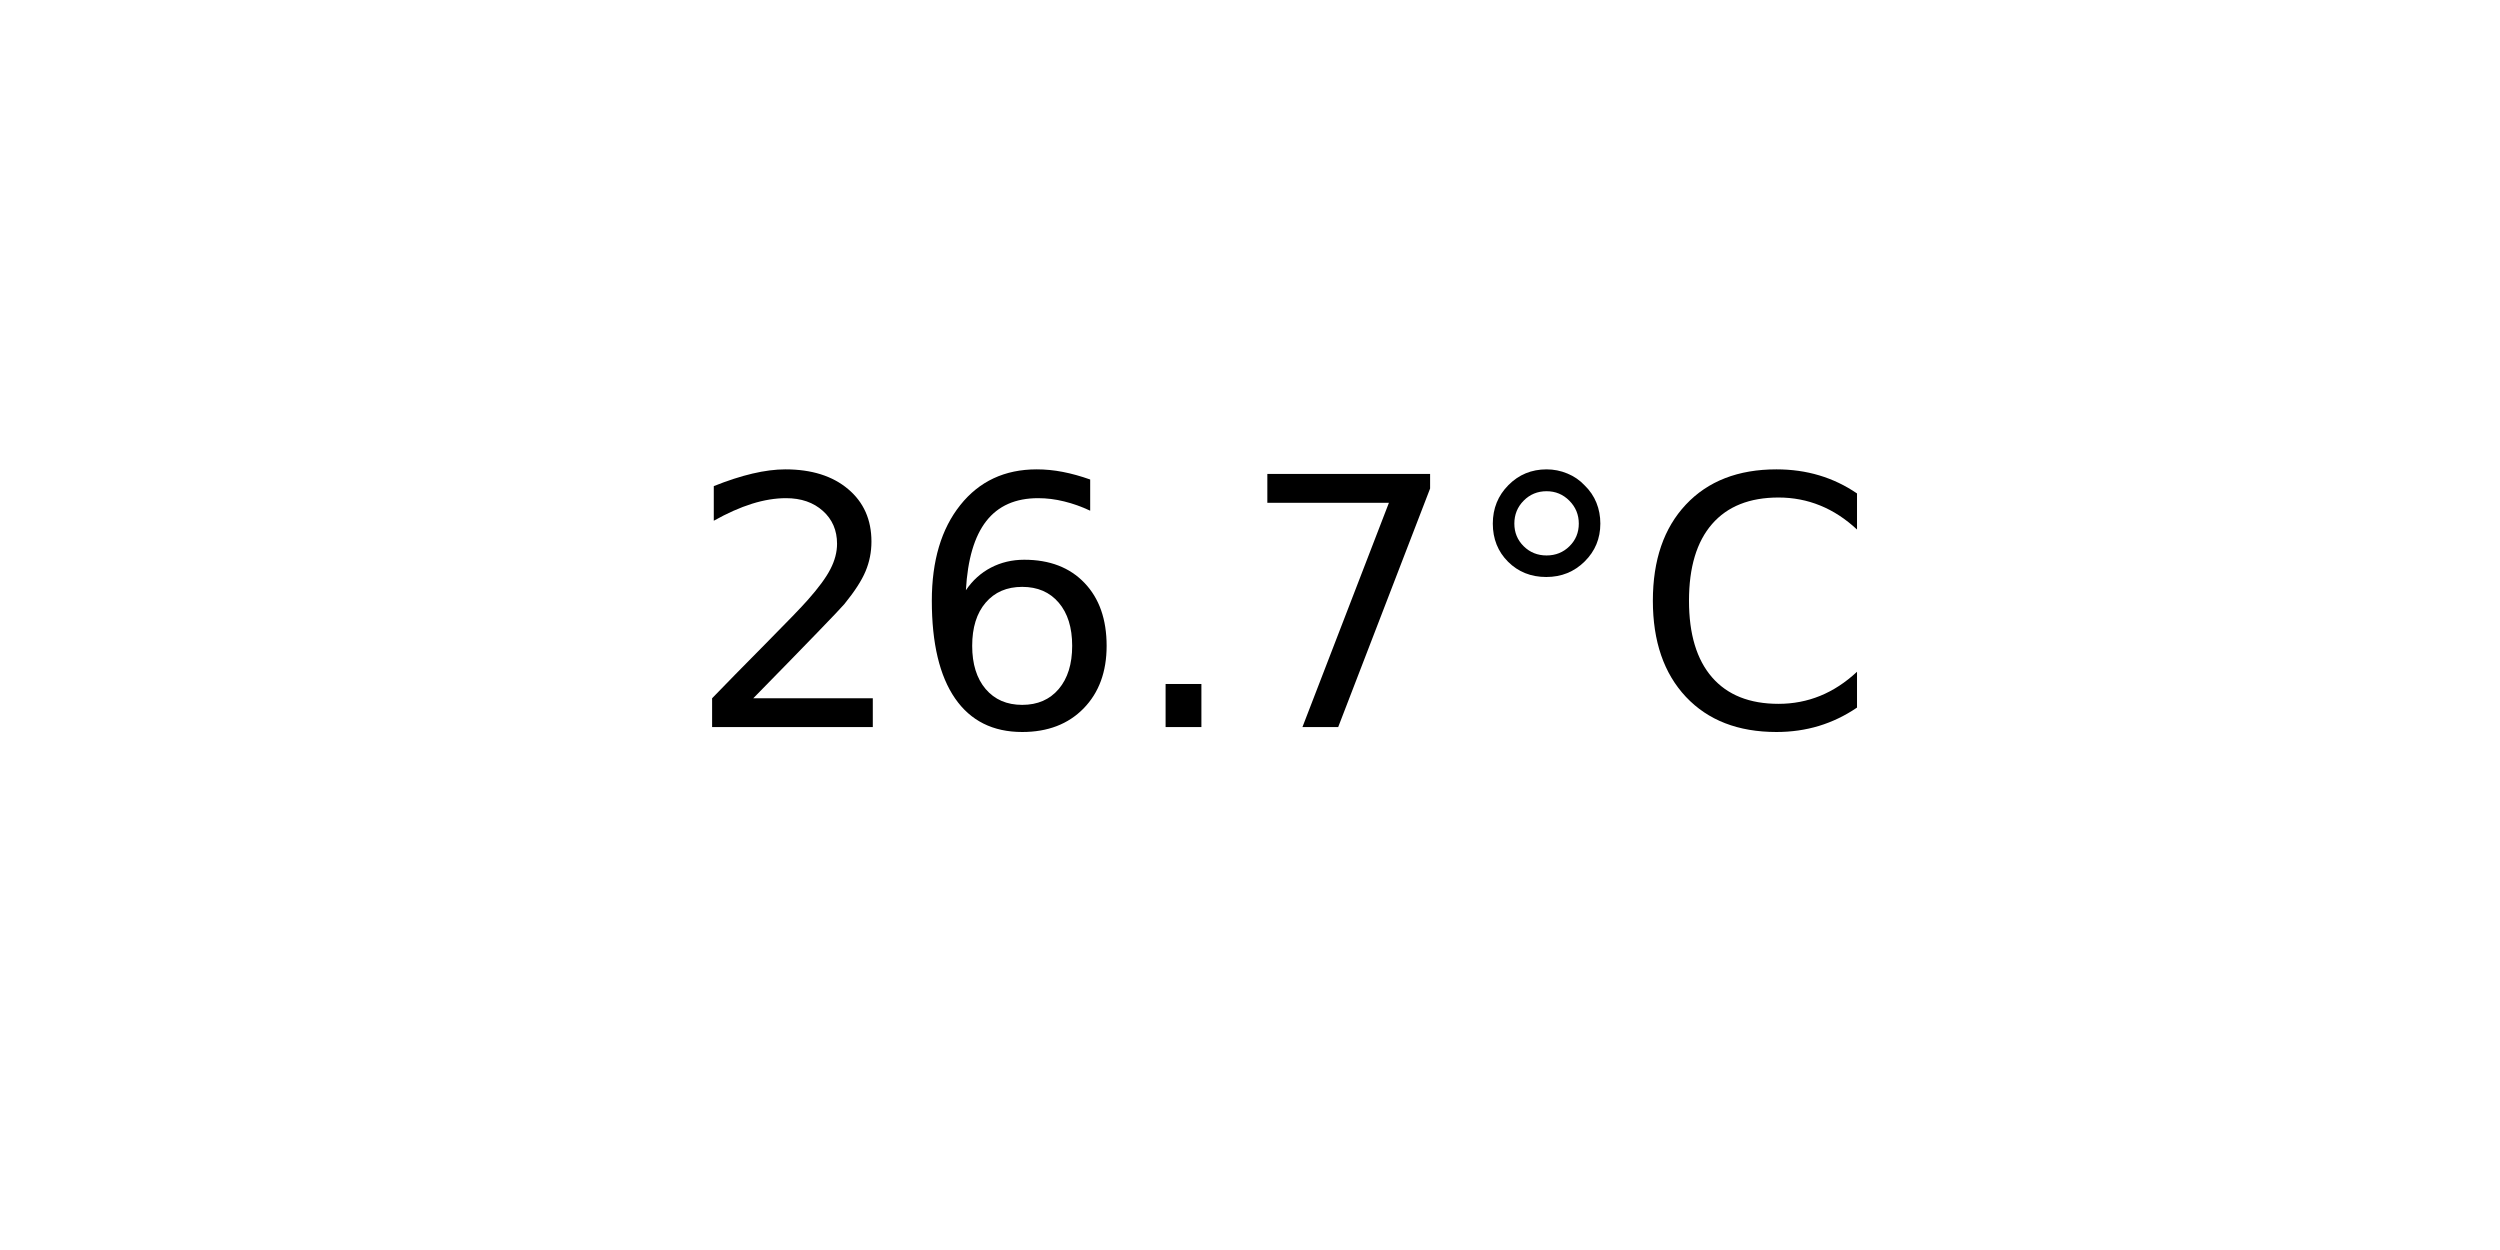
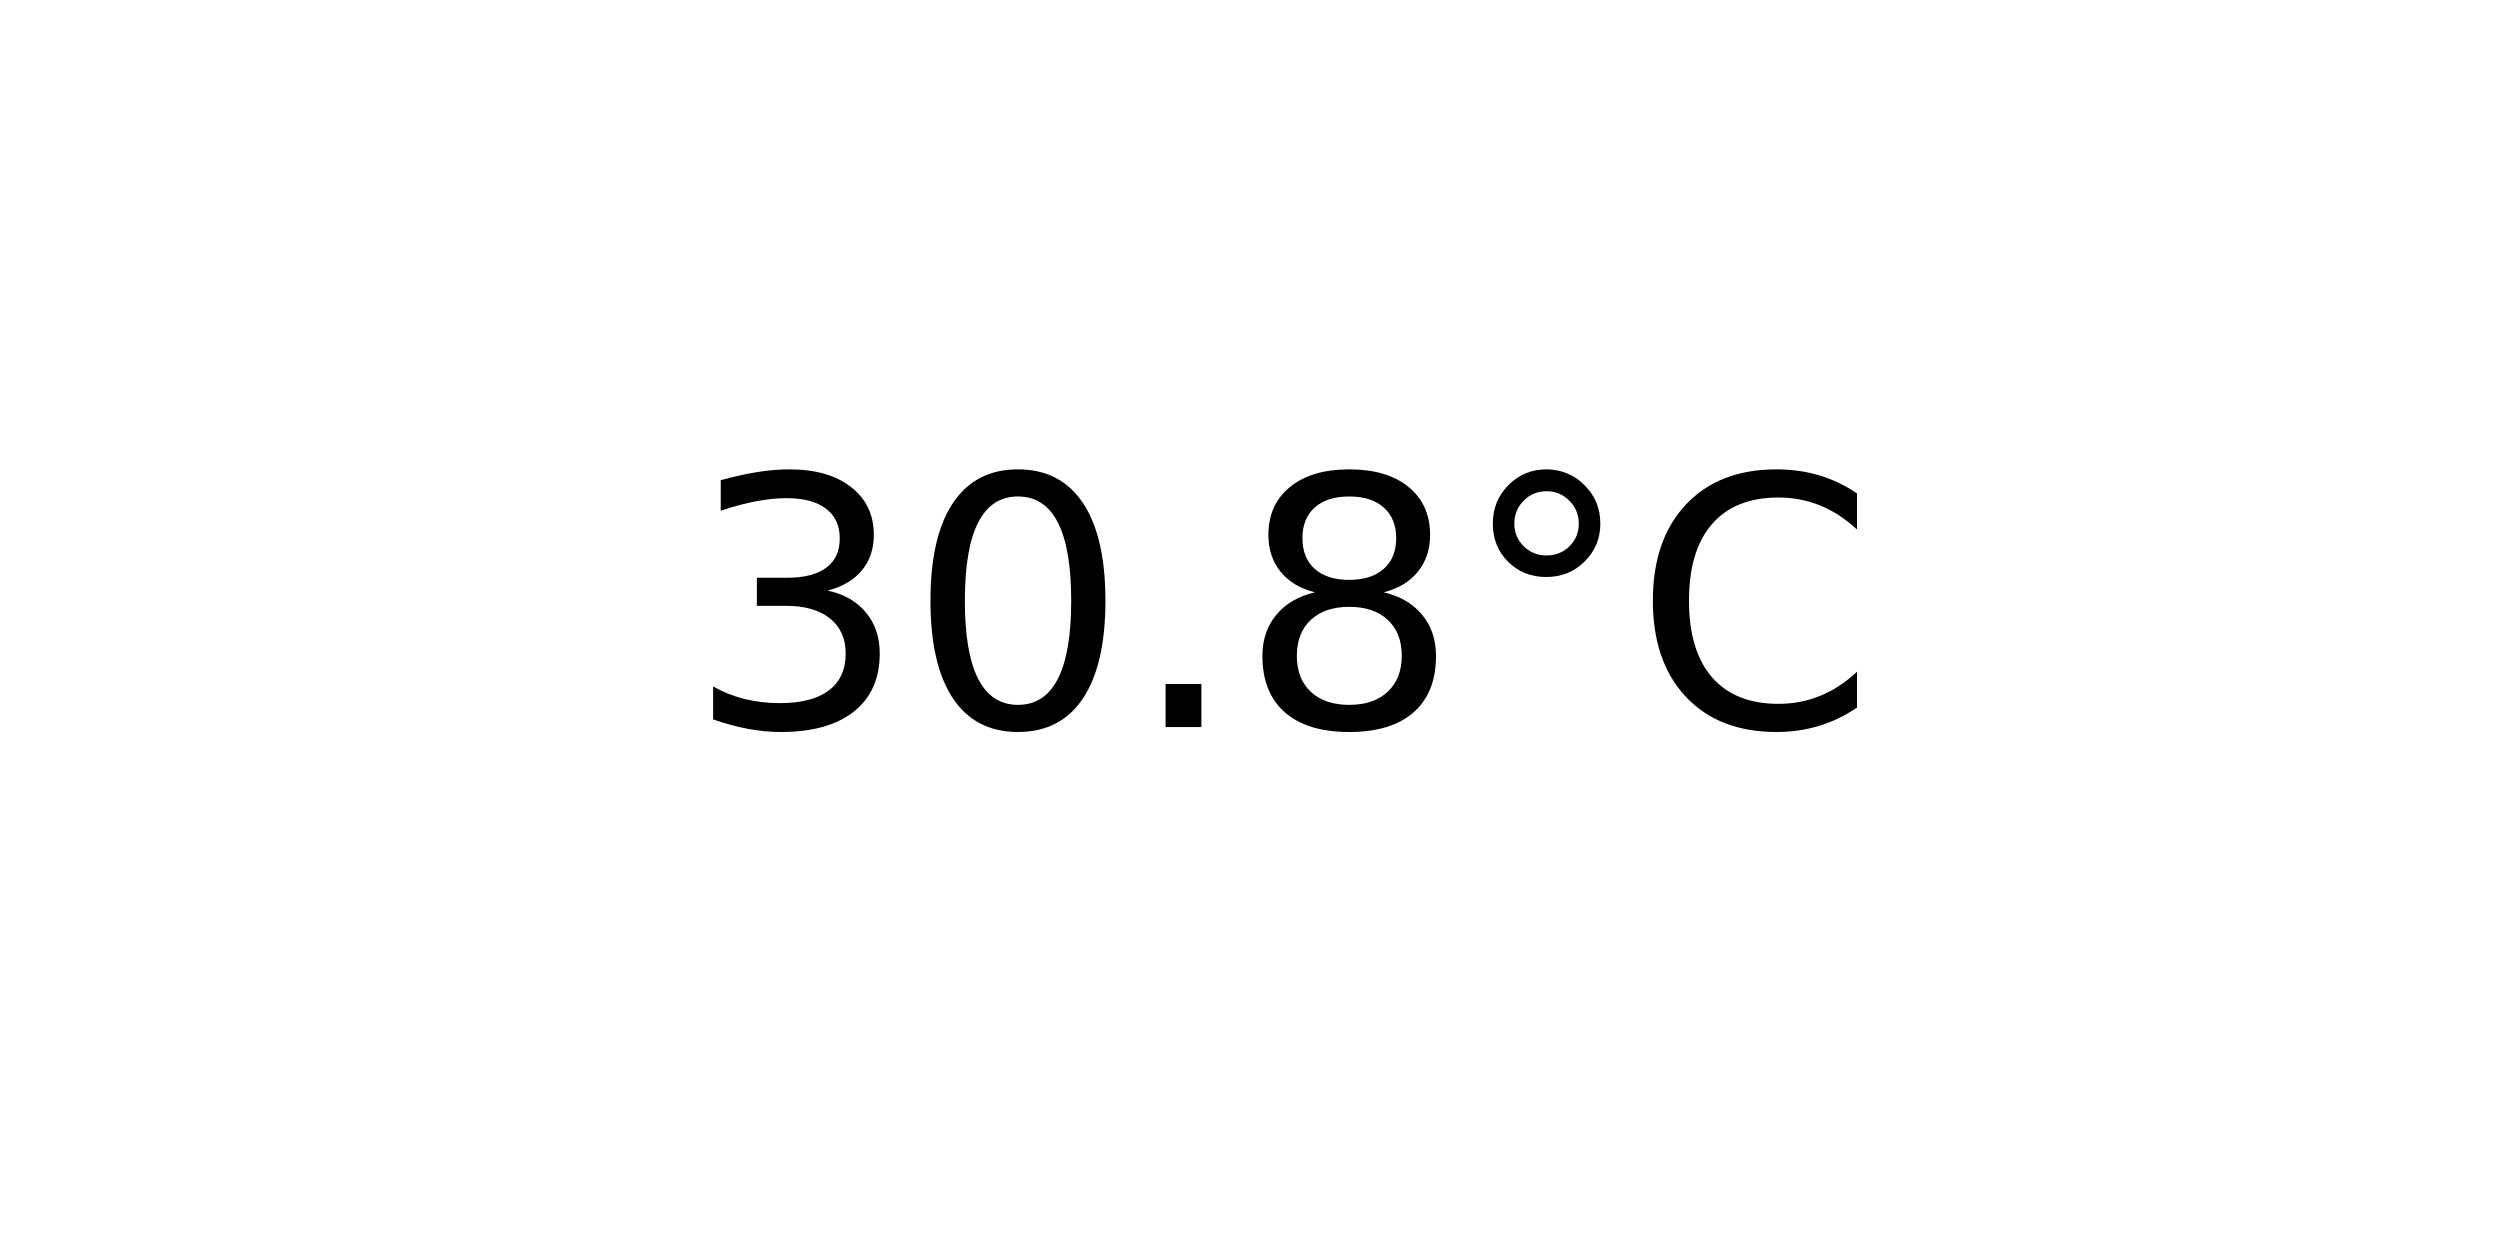
<svg xmlns="http://www.w3.org/2000/svg" xmlns:xlink="http://www.w3.org/1999/xlink" width="72pt" height="36pt" viewBox="0 0 72 36" version="1.1">
  <defs>
    <style type="text/css">*{stroke-linejoin: round; stroke-linecap: butt}</style>
  </defs>
  <g id="figure_1">
    <g id="axes_1">
      <g id="text_1">
        <g transform="translate(19.77578 20.93937) scale(0.1 -0.1)">
          <defs>
-             <path id="DejaVuSans-32" d="M 1228 531  L 3431 531  L 3431 0  L 469 0  L 469 531  Q 828 903 1448 1529  Q 2069 2156 2228 2338  Q 2531 2678 2651 2914  Q 2772 3150 2772 3378  Q 2772 3750 2511 3984  Q 2250 4219 1831 4219  Q 1534 4219 1204 4116  Q 875 4013 500 3803  L 500 4441  Q 881 4594 1212 4672  Q 1544 4750 1819 4750  Q 2544 4750 2975 4387  Q 3406 4025 3406 3419  Q 3406 3131 3298 2873  Q 3191 2616 2906 2266  Q 2828 2175 2409 1742  Q 1991 1309 1228 531  z " transform="scale(0.015625)" />
-             <path id="DejaVuSans-36" d="M 2113 2584  Q 1688 2584 1439 2293  Q 1191 2003 1191 1497  Q 1191 994 1439 701  Q 1688 409 2113 409  Q 2538 409 2786 701  Q 3034 994 3034 1497  Q 3034 2003 2786 2293  Q 2538 2584 2113 2584  z M 3366 4563  L 3366 3988  Q 3128 4100 2886 4159  Q 2644 4219 2406 4219  Q 1781 4219 1451 3797  Q 1122 3375 1075 2522  Q 1259 2794 1537 2939  Q 1816 3084 2150 3084  Q 2853 3084 3261 2657  Q 3669 2231 3669 1497  Q 3669 778 3244 343  Q 2819 -91 2113 -91  Q 1303 -91 875 529  Q 447 1150 447 2328  Q 447 3434 972 4092  Q 1497 4750 2381 4750  Q 2619 4750 2861 4703  Q 3103 4656 3366 4563  z " transform="scale(0.015625)" />
+             <path id="DejaVuSans-33" d="M 2597 2516  Q 3050 2419 3304 2112  Q 3559 1806 3559 1356  Q 3559 666 3084 287  Q 2609 -91 1734 -91  Q 1441 -91 1130 -33  Q 819 25 488 141  L 488 750  Q 750 597 1062 519  Q 1375 441 1716 441  Q 2309 441 2620 675  Q 2931 909 2931 1356  Q 2931 1769 2642 2001  Q 2353 2234 1838 2234  L 1294 2234  L 1294 2753  L 1863 2753  Q 2328 2753 2575 2939  Q 2822 3125 2822 3475  Q 2822 3834 2567 4026  Q 2313 4219 1838 4219  Q 1578 4219 1281 4162  Q 984 4106 628 3988  L 628 4550  Q 988 4650 1302 4700  Q 1616 4750 1894 4750  Q 2613 4750 3031 4423  Q 3450 4097 3450 3541  Q 3450 3153 3228 2886  Q 3006 2619 2597 2516  z " transform="scale(0.015625)" />
+             <path id="DejaVuSans-30" d="M 2034 4250  Q 1547 4250 1301 3770  Q 1056 3291 1056 2328  Q 1056 1369 1301 889  Q 1547 409 2034 409  Q 2525 409 2770 889  Q 3016 1369 3016 2328  Q 3016 3291 2770 3770  Q 2525 4250 2034 4250  z M 2034 4750  Q 2819 4750 3233 4129  Q 3647 3509 3647 2328  Q 3647 1150 3233 529  Q 2819 -91 2034 -91  Q 1250 -91 836 529  Q 422 1150 422 2328  Q 422 3509 836 4129  Q 1250 4750 2034 4750  z " transform="scale(0.015625)" />
            <path id="DejaVuSans-2e" d="M 684 794  L 1344 794  L 1344 0  L 684 0  L 684 794  z " transform="scale(0.015625)" />
-             <path id="DejaVuSans-37" d="M 525 4666  L 3525 4666  L 3525 4397  L 1831 0  L 1172 0  L 2766 4134  L 525 4134  L 525 4666  z " transform="scale(0.015625)" />
+             <path id="DejaVuSans-38" d="M 2034 2216  Q 1584 2216 1326 1975  Q 1069 1734 1069 1313  Q 1069 891 1326 650  Q 1584 409 2034 409  Q 2484 409 2743 651  Q 3003 894 3003 1313  Q 3003 1734 2745 1975  Q 2488 2216 2034 2216  z M 1403 2484  Q 997 2584 770 2862  Q 544 3141 544 3541  Q 544 4100 942 4425  Q 1341 4750 2034 4750  Q 2731 4750 3128 4425  Q 3525 4100 3525 3541  Q 3525 3141 3298 2862  Q 3072 2584 2669 2484  Q 3125 2378 3379 2068  Q 3634 1759 3634 1313  Q 3634 634 3220 271  Q 2806 -91 2034 -91  Q 1263 -91 848 271  Q 434 634 434 1313  Q 434 1759 690 2068  Q 947 2378 1403 2484  z M 1172 3481  Q 1172 3119 1398 2916  Q 1625 2713 2034 2713  Q 2441 2713 2670 2916  Q 2900 3119 2900 3481  Q 2900 3844 2670 4047  Q 2441 4250 2034 4250  Q 1625 4250 1398 4047  Q 1172 3844 1172 3481  z " transform="scale(0.015625)" />
            <path id="DejaVuSans-b0" d="M 1600 4347  Q 1350 4347 1178 4173  Q 1006 4000 1006 3750  Q 1006 3503 1178 3333  Q 1350 3163 1600 3163  Q 1850 3163 2022 3333  Q 2194 3503 2194 3750  Q 2194 3997 2020 4172  Q 1847 4347 1600 4347  z M 1600 4750  Q 1800 4750 1984 4673  Q 2169 4597 2303 4453  Q 2447 4313 2519 4134  Q 2591 3956 2591 3750  Q 2591 3338 2302 3052  Q 2013 2766 1594 2766  Q 1172 2766 890 3047  Q 609 3328 609 3750  Q 609 4169 896 4459  Q 1184 4750 1600 4750  z " transform="scale(0.015625)" />
            <path id="DejaVuSans-43" d="M 4122 4306  L 4122 3641  Q 3803 3938 3442 4084  Q 3081 4231 2675 4231  Q 1875 4231 1450 3742  Q 1025 3253 1025 2328  Q 1025 1406 1450 917  Q 1875 428 2675 428  Q 3081 428 3442 575  Q 3803 722 4122 1019  L 4122 359  Q 3791 134 3420 21  Q 3050 -91 2638 -91  Q 1578 -91 968 557  Q 359 1206 359 2328  Q 359 3453 968 4101  Q 1578 4750 2638 4750  Q 3056 4750 3426 4639  Q 3797 4528 4122 4306  z " transform="scale(0.015625)" />
          </defs>
-           <use xlink:href="#DejaVuSans-32" />
-           <use xlink:href="#DejaVuSans-36" x="63.623" />
+           <use xlink:href="#DejaVuSans-33" />
+           <use xlink:href="#DejaVuSans-30" x="63.623" />
          <use xlink:href="#DejaVuSans-2e" x="127.246" />
-           <use xlink:href="#DejaVuSans-37" x="159.033" />
+           <use xlink:href="#DejaVuSans-38" x="159.033" />
          <use xlink:href="#DejaVuSans-b0" x="222.656" />
          <use xlink:href="#DejaVuSans-43" x="272.656" />
        </g>
      </g>
    </g>
  </g>
</svg>
